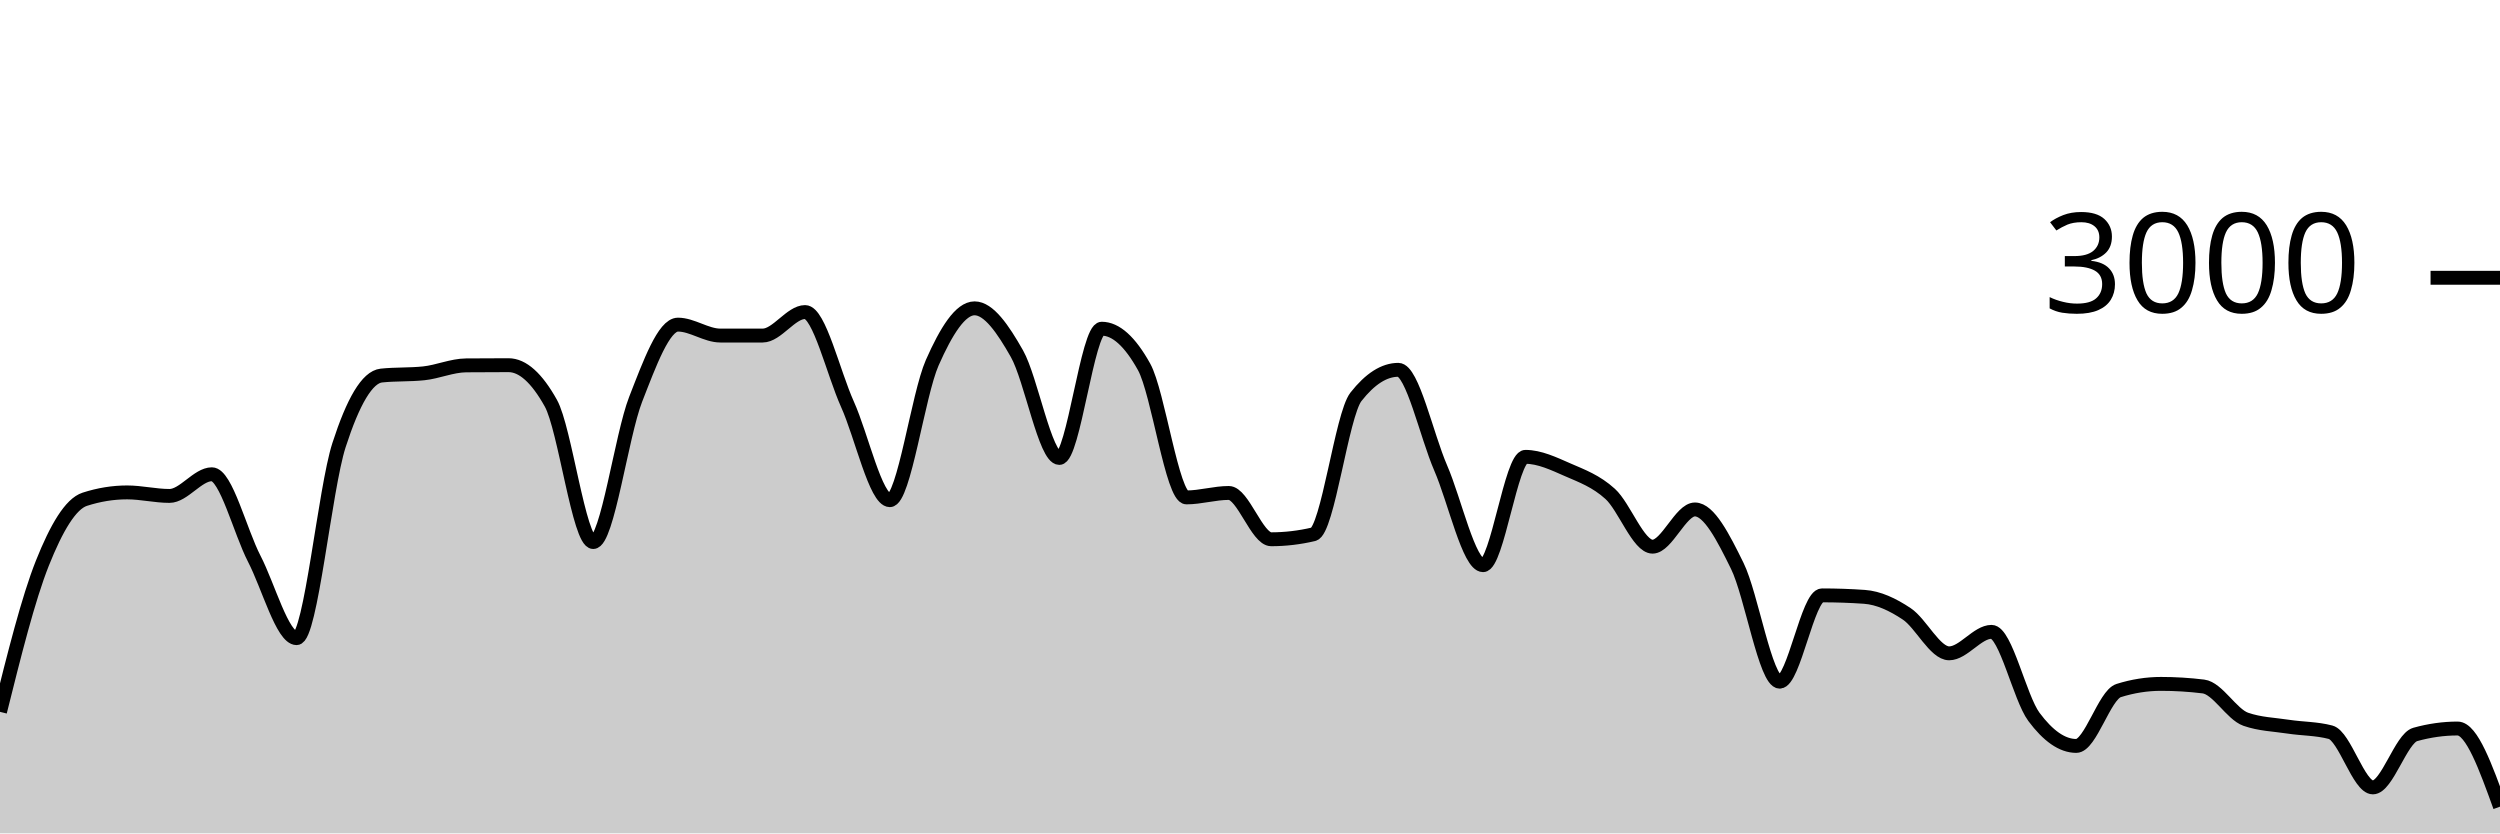
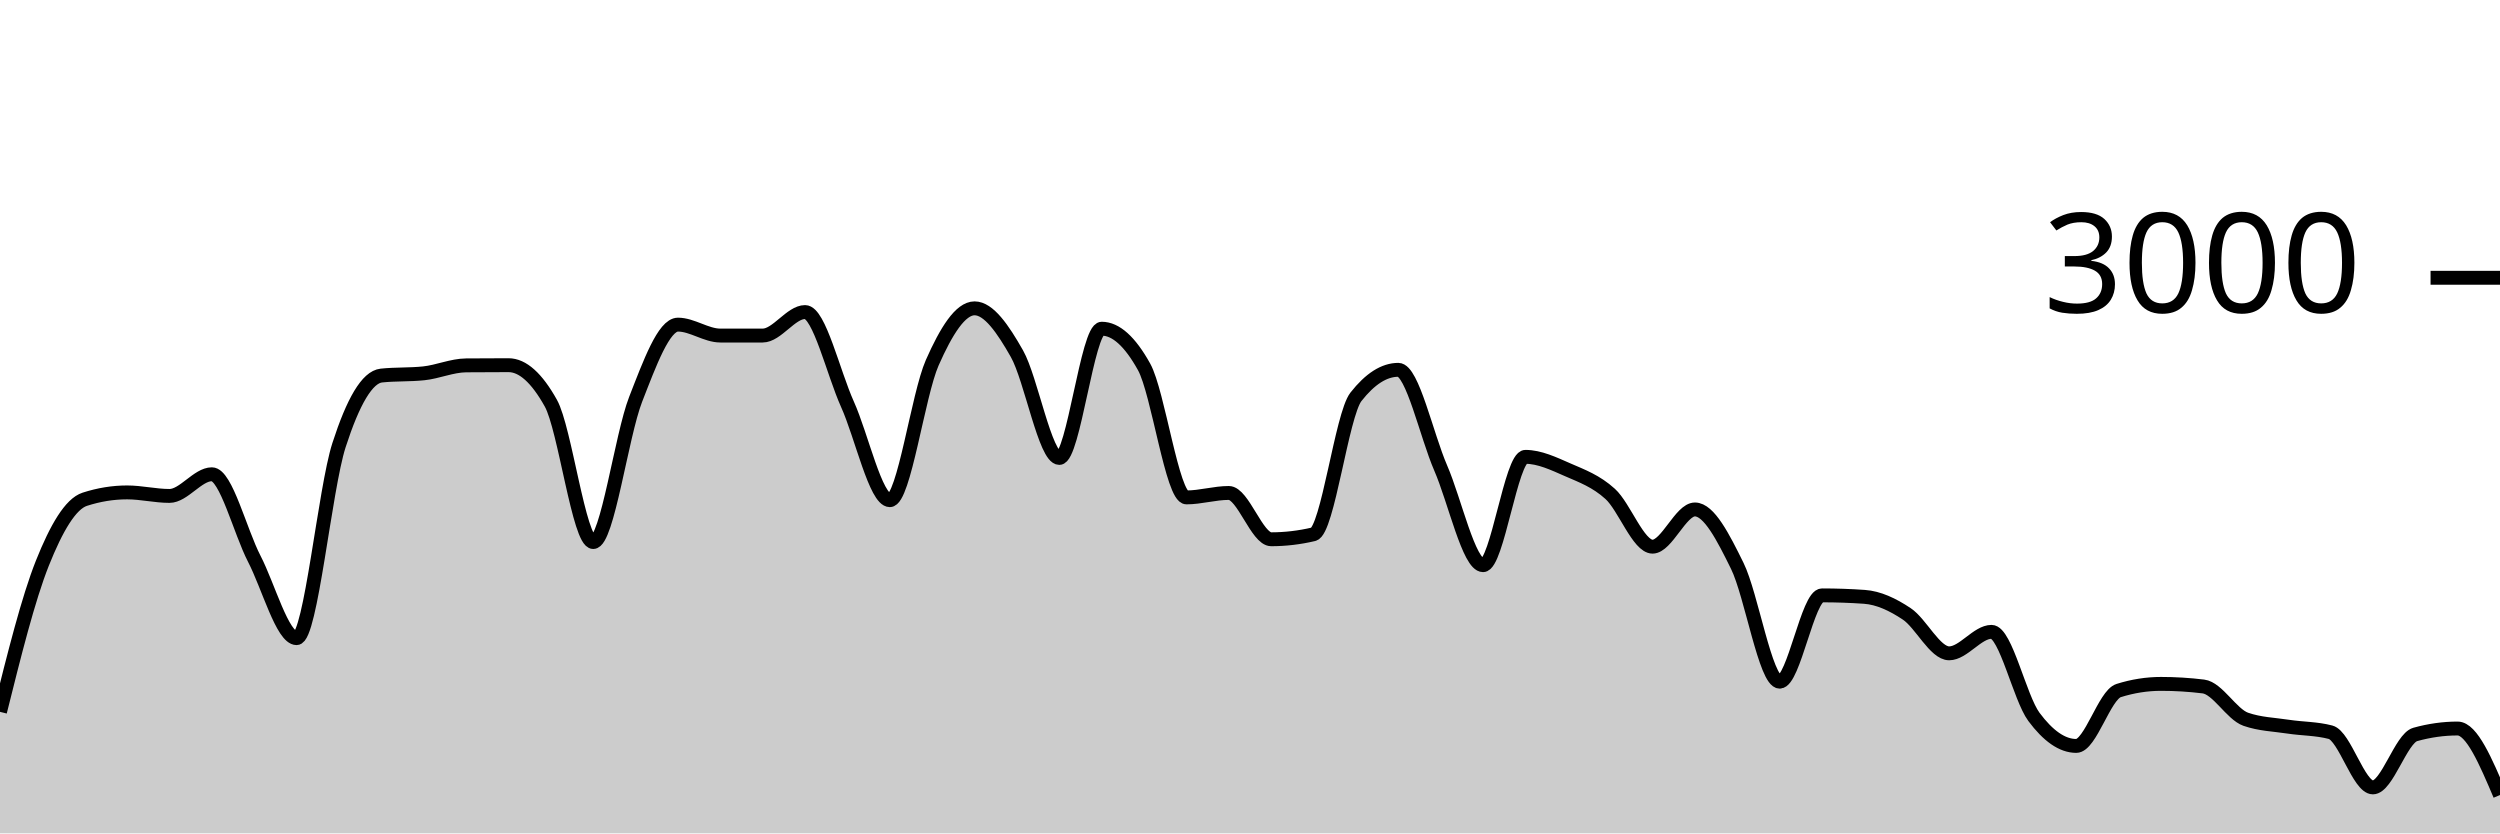
<svg xmlns="http://www.w3.org/2000/svg" viewBox="0 0 180 60">
  <g transform="translate(0,20)">
-     <path class="area" fill="rgba(0, 0, 0, 0.2)" d="M0,31.253C1.017,27.176,2.034,23.098,3.051,20.547C4.068,17.996,5.085,16.276,6.102,15.947C7.119,15.618,8.136,15.453,9.153,15.453C10.169,15.453,11.186,15.707,12.203,15.707C13.22,15.707,14.237,14.147,15.254,14.147C16.271,14.147,17.288,18.26,18.305,20.227C19.322,22.193,20.339,25.947,21.356,25.947C22.373,25.947,23.39,15.204,24.407,12.053C25.424,8.902,26.441,7.147,27.458,7.04C28.475,6.933,29.492,6.987,30.508,6.88C31.525,6.773,32.542,6.316,33.559,6.307C34.576,6.298,35.593,6.293,36.61,6.293C37.627,6.293,38.644,7.204,39.661,9.027C40.678,10.849,41.695,19.027,42.712,19.027C43.729,19.027,44.746,11.369,45.763,8.76C46.78,6.151,47.797,3.373,48.814,3.373C49.831,3.373,50.847,4.16,51.864,4.16C52.881,4.16,53.898,4.16,54.915,4.16C55.932,4.16,56.949,2.467,57.966,2.467C58.983,2.467,60,6.849,61.017,9.107C62.034,11.364,63.051,16.013,64.068,16.013C65.085,16.013,66.102,8.422,67.119,6.12C68.136,3.818,69.153,2.2,70.169,2.2C71.186,2.2,72.203,3.671,73.22,5.467C74.237,7.262,75.254,12.973,76.271,12.973C77.288,12.973,78.305,3.667,79.322,3.667C80.339,3.667,81.356,4.582,82.373,6.413C83.39,8.244,84.407,15.813,85.424,15.813C86.441,15.813,87.458,15.493,88.475,15.493C89.492,15.493,90.508,18.827,91.525,18.827C92.542,18.827,93.559,18.707,94.576,18.467C95.593,18.227,96.61,9.871,97.627,8.573C98.644,7.276,99.661,6.627,100.678,6.627C101.695,6.627,102.712,11.349,103.729,13.693C104.746,16.038,105.763,20.693,106.78,20.693C107.797,20.693,108.814,12.893,109.831,12.893C110.847,12.893,111.864,13.382,112.881,13.827C113.898,14.271,114.915,14.638,115.932,15.56C116.949,16.482,117.966,19.36,118.983,19.36C120,19.36,121.017,16.68,122.034,16.68C123.051,16.68,124.068,18.68,125.085,20.747C126.102,22.813,127.119,29.08,128.136,29.08C129.153,29.08,130.169,22.867,131.186,22.867C132.203,22.867,133.22,22.902,134.237,22.973C135.254,23.044,136.271,23.522,137.288,24.2C138.305,24.878,139.322,27.04,140.339,27.04C141.356,27.04,142.373,25.493,143.39,25.493C144.407,25.493,145.424,30.244,146.441,31.613C147.458,32.982,148.475,33.707,149.492,33.707C150.508,33.707,151.525,30.04,152.542,29.72C153.559,29.4,154.576,29.24,155.593,29.24C156.61,29.24,157.627,29.302,158.644,29.427C159.661,29.551,160.678,31.431,161.695,31.787C162.712,32.142,163.729,32.164,164.746,32.32C165.763,32.476,166.78,32.453,167.797,32.72C168.814,32.987,169.831,36.693,170.847,36.693C171.864,36.693,172.881,33.164,173.898,32.88C174.915,32.596,175.932,32.453,176.949,32.453C177.966,32.453,178.983,35.267,180,38.08L180,40C178.983,40,177.966,40,176.949,40C175.932,40,174.915,40,173.898,40C172.881,40,171.864,40,170.847,40C169.831,40,168.814,40,167.797,40C166.78,40,165.763,40,164.746,40C163.729,40,162.712,40,161.695,40C160.678,40,159.661,40,158.644,40C157.627,40,156.61,40,155.593,40C154.576,40,153.559,40,152.542,40C151.525,40,150.508,40,149.492,40C148.475,40,147.458,40,146.441,40C145.424,40,144.407,40,143.39,40C142.373,40,141.356,40,140.339,40C139.322,40,138.305,40,137.288,40C136.271,40,135.254,40,134.237,40C133.22,40,132.203,40,131.186,40C130.169,40,129.153,40,128.136,40C127.119,40,126.102,40,125.085,40C124.068,40,123.051,40,122.034,40C121.017,40,120,40,118.983,40C117.966,40,116.949,40,115.932,40C114.915,40,113.898,40,112.881,40C111.864,40,110.847,40,109.831,40C108.814,40,107.797,40,106.78,40C105.763,40,104.746,40,103.729,40C102.712,40,101.695,40,100.678,40C99.661,40,98.644,40,97.627,40C96.61,40,95.593,40,94.576,40C93.559,40,92.542,40,91.525,40C90.508,40,89.492,40,88.475,40C87.458,40,86.441,40,85.424,40C84.407,40,83.39,40,82.373,40C81.356,40,80.339,40,79.322,40C78.305,40,77.288,40,76.271,40C75.254,40,74.237,40,73.22,40C72.203,40,71.186,40,70.169,40C69.153,40,68.136,40,67.119,40C66.102,40,65.085,40,64.068,40C63.051,40,62.034,40,61.017,40C60,40,58.983,40,57.966,40C56.949,40,55.932,40,54.915,40C53.898,40,52.881,40,51.864,40C50.847,40,49.831,40,48.814,40C47.797,40,46.78,40,45.763,40C44.746,40,43.729,40,42.712,40C41.695,40,40.678,40,39.661,40C38.644,40,37.627,40,36.61,40C35.593,40,34.576,40,33.559,40C32.542,40,31.525,40,30.508,40C29.492,40,28.475,40,27.458,40C26.441,40,25.424,40,24.407,40C23.39,40,22.373,40,21.356,40C20.339,40,19.322,40,18.305,40C17.288,40,16.271,40,15.254,40C14.237,40,13.22,40,12.203,40C11.186,40,10.169,40,9.153,40C8.136,40,7.119,40,6.102,40C5.085,40,4.068,40,3.051,40C2.034,40,1.017,40,0,40Z" />
-     <path class="line" stroke="black" fill="none" d="M0,31.253C1.017,27.176,2.034,23.098,3.051,20.547C4.068,17.996,5.085,16.276,6.102,15.947C7.119,15.618,8.136,15.453,9.153,15.453C10.169,15.453,11.186,15.707,12.203,15.707C13.22,15.707,14.237,14.147,15.254,14.147C16.271,14.147,17.288,18.26,18.305,20.227C19.322,22.193,20.339,25.947,21.356,25.947C22.373,25.947,23.39,15.204,24.407,12.053C25.424,8.902,26.441,7.147,27.458,7.04C28.475,6.933,29.492,6.987,30.508,6.88C31.525,6.773,32.542,6.316,33.559,6.307C34.576,6.298,35.593,6.293,36.61,6.293C37.627,6.293,38.644,7.204,39.661,9.027C40.678,10.849,41.695,19.027,42.712,19.027C43.729,19.027,44.746,11.369,45.763,8.76C46.78,6.151,47.797,3.373,48.814,3.373C49.831,3.373,50.847,4.16,51.864,4.16C52.881,4.16,53.898,4.16,54.915,4.16C55.932,4.16,56.949,2.467,57.966,2.467C58.983,2.467,60,6.849,61.017,9.107C62.034,11.364,63.051,16.013,64.068,16.013C65.085,16.013,66.102,8.422,67.119,6.12C68.136,3.818,69.153,2.2,70.169,2.2C71.186,2.2,72.203,3.671,73.22,5.467C74.237,7.262,75.254,12.973,76.271,12.973C77.288,12.973,78.305,3.667,79.322,3.667C80.339,3.667,81.356,4.582,82.373,6.413C83.39,8.244,84.407,15.813,85.424,15.813C86.441,15.813,87.458,15.493,88.475,15.493C89.492,15.493,90.508,18.827,91.525,18.827C92.542,18.827,93.559,18.707,94.576,18.467C95.593,18.227,96.61,9.871,97.627,8.573C98.644,7.276,99.661,6.627,100.678,6.627C101.695,6.627,102.712,11.349,103.729,13.693C104.746,16.038,105.763,20.693,106.78,20.693C107.797,20.693,108.814,12.893,109.831,12.893C110.847,12.893,111.864,13.382,112.881,13.827C113.898,14.271,114.915,14.638,115.932,15.56C116.949,16.482,117.966,19.36,118.983,19.36C120,19.36,121.017,16.68,122.034,16.68C123.051,16.68,124.068,18.68,125.085,20.747C126.102,22.813,127.119,29.08,128.136,29.08C129.153,29.08,130.169,22.867,131.186,22.867C132.203,22.867,133.22,22.902,134.237,22.973C135.254,23.044,136.271,23.522,137.288,24.2C138.305,24.878,139.322,27.04,140.339,27.04C141.356,27.04,142.373,25.493,143.39,25.493C144.407,25.493,145.424,30.244,146.441,31.613C147.458,32.982,148.475,33.707,149.492,33.707C150.508,33.707,151.525,30.04,152.542,29.72C153.559,29.4,154.576,29.24,155.593,29.24C156.61,29.24,157.627,29.302,158.644,29.427C159.661,29.551,160.678,31.431,161.695,31.787C162.712,32.142,163.729,32.164,164.746,32.32C165.763,32.476,166.78,32.453,167.797,32.72C168.814,32.987,169.831,36.693,170.847,36.693C171.864,36.693,172.881,33.164,173.898,32.88C174.915,32.596,175.932,32.453,176.949,32.453C177.966,32.453,178.983,35.267,180,38.08" />
+     <path class="area" fill="rgba(0, 0, 0, 0.2)" d="M0,31.253C1.017,27.176,2.034,23.098,3.051,20.547C4.068,17.996,5.085,16.276,6.102,15.947C7.119,15.618,8.136,15.453,9.153,15.453C10.169,15.453,11.186,15.707,12.203,15.707C13.22,15.707,14.237,14.147,15.254,14.147C16.271,14.147,17.288,18.26,18.305,20.227C19.322,22.193,20.339,25.947,21.356,25.947C22.373,25.947,23.39,15.204,24.407,12.053C25.424,8.902,26.441,7.147,27.458,7.04C28.475,6.933,29.492,6.987,30.508,6.88C31.525,6.773,32.542,6.316,33.559,6.307C34.576,6.298,35.593,6.293,36.61,6.293C37.627,6.293,38.644,7.204,39.661,9.027C40.678,10.849,41.695,19.027,42.712,19.027C43.729,19.027,44.746,11.369,45.763,8.76C46.78,6.151,47.797,3.373,48.814,3.373C49.831,3.373,50.847,4.16,51.864,4.16C52.881,4.16,53.898,4.16,54.915,4.16C55.932,4.16,56.949,2.467,57.966,2.467C58.983,2.467,60,6.849,61.017,9.107C62.034,11.364,63.051,16.013,64.068,16.013C65.085,16.013,66.102,8.422,67.119,6.12C68.136,3.818,69.153,2.2,70.169,2.2C71.186,2.2,72.203,3.671,73.22,5.467C74.237,7.262,75.254,12.973,76.271,12.973C77.288,12.973,78.305,3.667,79.322,3.667C80.339,3.667,81.356,4.582,82.373,6.413C83.39,8.244,84.407,15.813,85.424,15.813C86.441,15.813,87.458,15.493,88.475,15.493C89.492,15.493,90.508,18.827,91.525,18.827C92.542,18.827,93.559,18.707,94.576,18.467C95.593,18.227,96.61,9.871,97.627,8.573C98.644,7.276,99.661,6.627,100.678,6.627C101.695,6.627,102.712,11.349,103.729,13.693C104.746,16.038,105.763,20.693,106.78,20.693C107.797,20.693,108.814,12.893,109.831,12.893C110.847,12.893,111.864,13.382,112.881,13.827C113.898,14.271,114.915,14.638,115.932,15.56C116.949,16.482,117.966,19.36,118.983,19.36C120,19.36,121.017,16.68,122.034,16.68C123.051,16.68,124.068,18.68,125.085,20.747C126.102,22.813,127.119,29.08,128.136,29.08C129.153,29.08,130.169,22.867,131.186,22.867C132.203,22.867,133.22,22.902,134.237,22.973C135.254,23.044,136.271,23.522,137.288,24.2C138.305,24.878,139.322,27.04,140.339,27.04C141.356,27.04,142.373,25.493,143.39,25.493C144.407,25.493,145.424,30.244,146.441,31.613C147.458,32.982,148.475,33.707,149.492,33.707C150.508,33.707,151.525,30.04,152.542,29.72C153.559,29.4,154.576,29.24,155.593,29.24C156.61,29.24,157.627,29.302,158.644,29.427C159.661,29.551,160.678,31.431,161.695,31.787C162.712,32.142,163.729,32.164,164.746,32.32C165.763,32.476,166.78,32.453,167.797,32.72C168.814,32.987,169.831,36.693,170.847,36.693C171.864,36.693,172.881,33.164,173.898,32.88C174.915,32.596,175.932,32.453,176.949,32.453C177.966,32.453,178.983,34.847,180,37.24L180,40C178.983,40,177.966,40,176.949,40C175.932,40,174.915,40,173.898,40C172.881,40,171.864,40,170.847,40C169.831,40,168.814,40,167.797,40C166.78,40,165.763,40,164.746,40C163.729,40,162.712,40,161.695,40C160.678,40,159.661,40,158.644,40C157.627,40,156.61,40,155.593,40C154.576,40,153.559,40,152.542,40C151.525,40,150.508,40,149.492,40C148.475,40,147.458,40,146.441,40C145.424,40,144.407,40,143.39,40C142.373,40,141.356,40,140.339,40C139.322,40,138.305,40,137.288,40C136.271,40,135.254,40,134.237,40C133.22,40,132.203,40,131.186,40C130.169,40,129.153,40,128.136,40C127.119,40,126.102,40,125.085,40C124.068,40,123.051,40,122.034,40C121.017,40,120,40,118.983,40C117.966,40,116.949,40,115.932,40C114.915,40,113.898,40,112.881,40C111.864,40,110.847,40,109.831,40C108.814,40,107.797,40,106.78,40C105.763,40,104.746,40,103.729,40C102.712,40,101.695,40,100.678,40C99.661,40,98.644,40,97.627,40C96.61,40,95.593,40,94.576,40C93.559,40,92.542,40,91.525,40C90.508,40,89.492,40,88.475,40C87.458,40,86.441,40,85.424,40C84.407,40,83.39,40,82.373,40C81.356,40,80.339,40,79.322,40C78.305,40,77.288,40,76.271,40C75.254,40,74.237,40,73.22,40C72.203,40,71.186,40,70.169,40C69.153,40,68.136,40,67.119,40C66.102,40,65.085,40,64.068,40C63.051,40,62.034,40,61.017,40C60,40,58.983,40,57.966,40C56.949,40,55.932,40,54.915,40C53.898,40,52.881,40,51.864,40C50.847,40,49.831,40,48.814,40C47.797,40,46.78,40,45.763,40C44.746,40,43.729,40,42.712,40C41.695,40,40.678,40,39.661,40C38.644,40,37.627,40,36.61,40C35.593,40,34.576,40,33.559,40C32.542,40,31.525,40,30.508,40C29.492,40,28.475,40,27.458,40C26.441,40,25.424,40,24.407,40C23.39,40,22.373,40,21.356,40C20.339,40,19.322,40,18.305,40C17.288,40,16.271,40,15.254,40C14.237,40,13.22,40,12.203,40C11.186,40,10.169,40,9.153,40C8.136,40,7.119,40,6.102,40C5.085,40,4.068,40,3.051,40C2.034,40,1.017,40,0,40Z" />
+     <path class="line" stroke="black" fill="none" d="M0,31.253C1.017,27.176,2.034,23.098,3.051,20.547C4.068,17.996,5.085,16.276,6.102,15.947C7.119,15.618,8.136,15.453,9.153,15.453C10.169,15.453,11.186,15.707,12.203,15.707C13.22,15.707,14.237,14.147,15.254,14.147C16.271,14.147,17.288,18.26,18.305,20.227C19.322,22.193,20.339,25.947,21.356,25.947C22.373,25.947,23.39,15.204,24.407,12.053C25.424,8.902,26.441,7.147,27.458,7.04C28.475,6.933,29.492,6.987,30.508,6.88C31.525,6.773,32.542,6.316,33.559,6.307C34.576,6.298,35.593,6.293,36.61,6.293C37.627,6.293,38.644,7.204,39.661,9.027C40.678,10.849,41.695,19.027,42.712,19.027C43.729,19.027,44.746,11.369,45.763,8.76C46.78,6.151,47.797,3.373,48.814,3.373C49.831,3.373,50.847,4.16,51.864,4.16C52.881,4.16,53.898,4.16,54.915,4.16C55.932,4.16,56.949,2.467,57.966,2.467C58.983,2.467,60,6.849,61.017,9.107C62.034,11.364,63.051,16.013,64.068,16.013C65.085,16.013,66.102,8.422,67.119,6.12C68.136,3.818,69.153,2.2,70.169,2.2C71.186,2.2,72.203,3.671,73.22,5.467C74.237,7.262,75.254,12.973,76.271,12.973C77.288,12.973,78.305,3.667,79.322,3.667C80.339,3.667,81.356,4.582,82.373,6.413C83.39,8.244,84.407,15.813,85.424,15.813C86.441,15.813,87.458,15.493,88.475,15.493C89.492,15.493,90.508,18.827,91.525,18.827C92.542,18.827,93.559,18.707,94.576,18.467C95.593,18.227,96.61,9.871,97.627,8.573C98.644,7.276,99.661,6.627,100.678,6.627C101.695,6.627,102.712,11.349,103.729,13.693C104.746,16.038,105.763,20.693,106.78,20.693C107.797,20.693,108.814,12.893,109.831,12.893C110.847,12.893,111.864,13.382,112.881,13.827C113.898,14.271,114.915,14.638,115.932,15.56C116.949,16.482,117.966,19.36,118.983,19.36C120,19.36,121.017,16.68,122.034,16.68C123.051,16.68,124.068,18.68,125.085,20.747C126.102,22.813,127.119,29.08,128.136,29.08C129.153,29.08,130.169,22.867,131.186,22.867C132.203,22.867,133.22,22.902,134.237,22.973C135.254,23.044,136.271,23.522,137.288,24.2C138.305,24.878,139.322,27.04,140.339,27.04C141.356,27.04,142.373,25.493,143.39,25.493C144.407,25.493,145.424,30.244,146.441,31.613C147.458,32.982,148.475,33.707,149.492,33.707C150.508,33.707,151.525,30.04,152.542,29.72C153.559,29.4,154.576,29.24,155.593,29.24C156.61,29.24,157.627,29.302,158.644,29.427C159.661,29.551,160.678,31.431,161.695,31.787C162.712,32.142,163.729,32.164,164.746,32.32C165.763,32.476,166.78,32.453,167.797,32.72C168.814,32.987,169.831,36.693,170.847,36.693C171.864,36.693,172.881,33.164,173.898,32.88C174.915,32.596,175.932,32.453,176.949,32.453C177.966,32.453,178.983,34.847,180,37.24" />
    <path class="axis-ceiling" stroke-width="1" stroke="black" fill="none" d="M175,0L180,0" />
    <text class="axis-ceiling-label" font-family="sans-serif" text-anchor="end" font-size="10px" x="170" y="2.5">3000</text>
  </g>
</svg>
